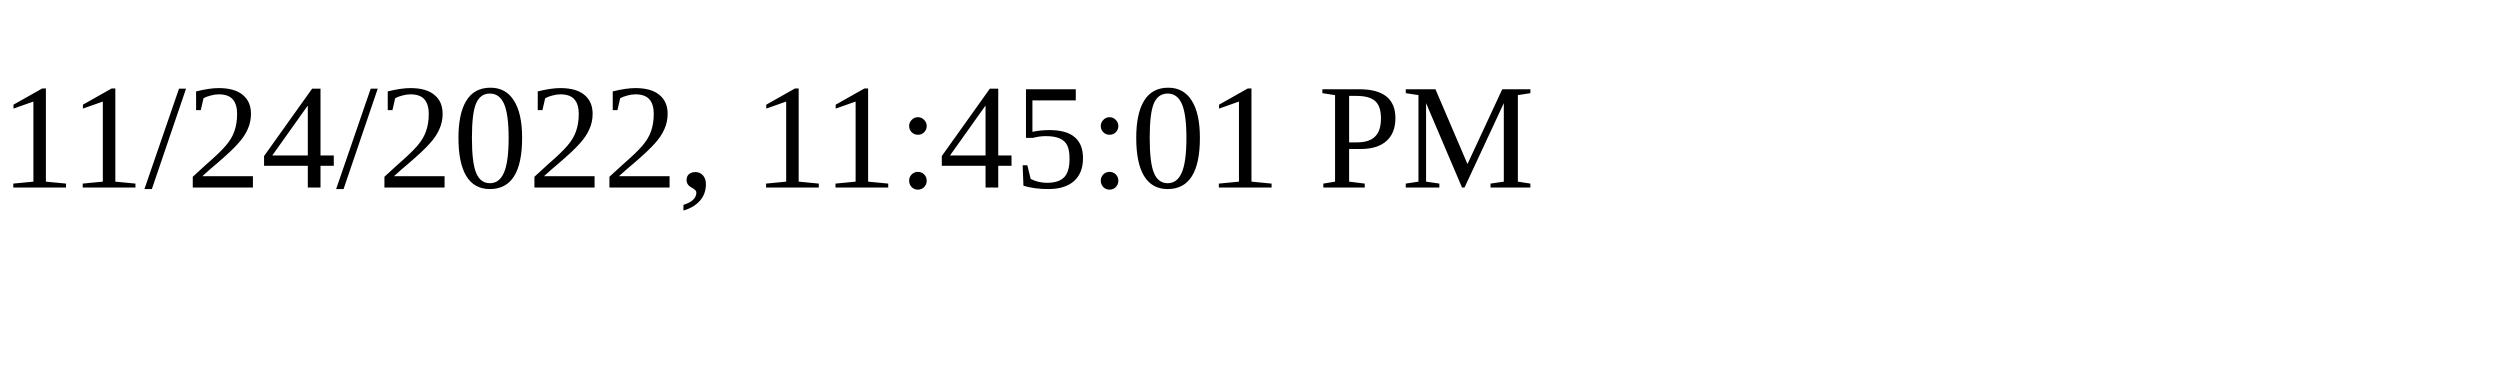
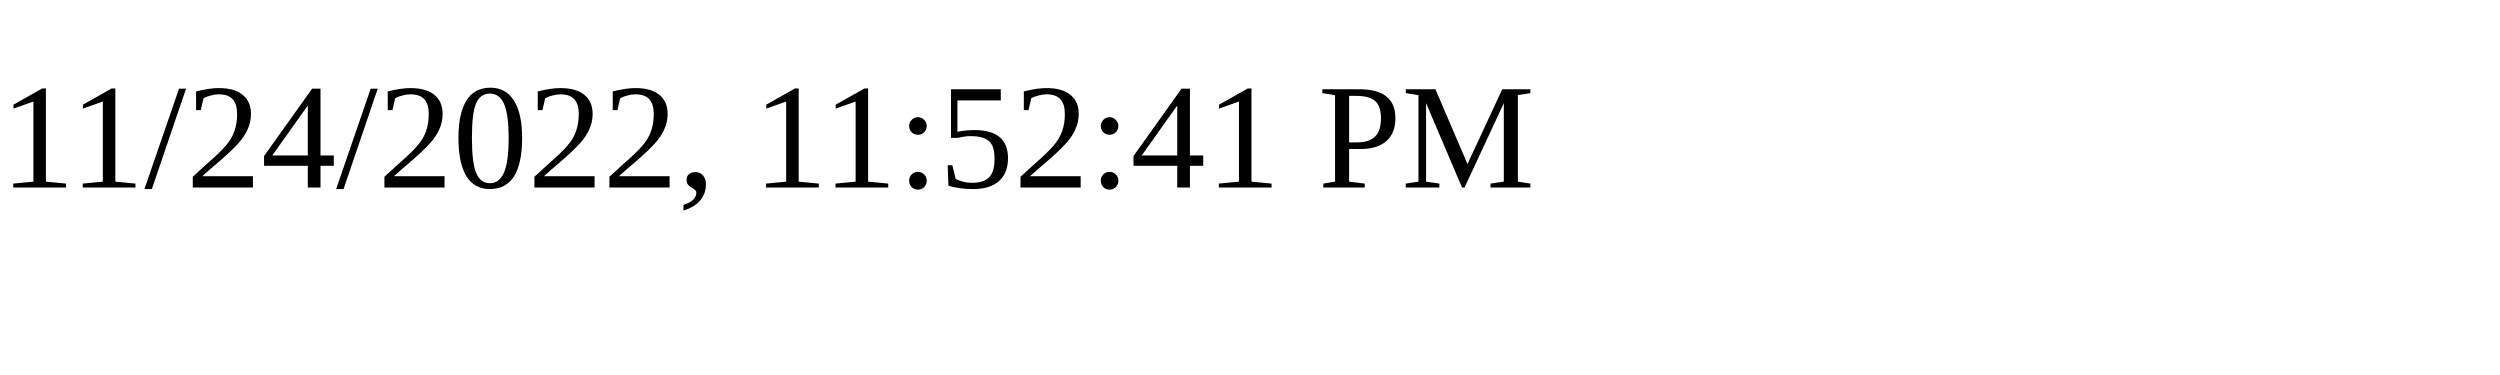
<svg xmlns="http://www.w3.org/2000/svg" height="30" width="200">
-   <text x="0" y="15">11/24/2022, 11:45:01 PM</text>
+   <text x="0" y="15">11/24/2022, 11:52:41 PM</text>
</svg>
